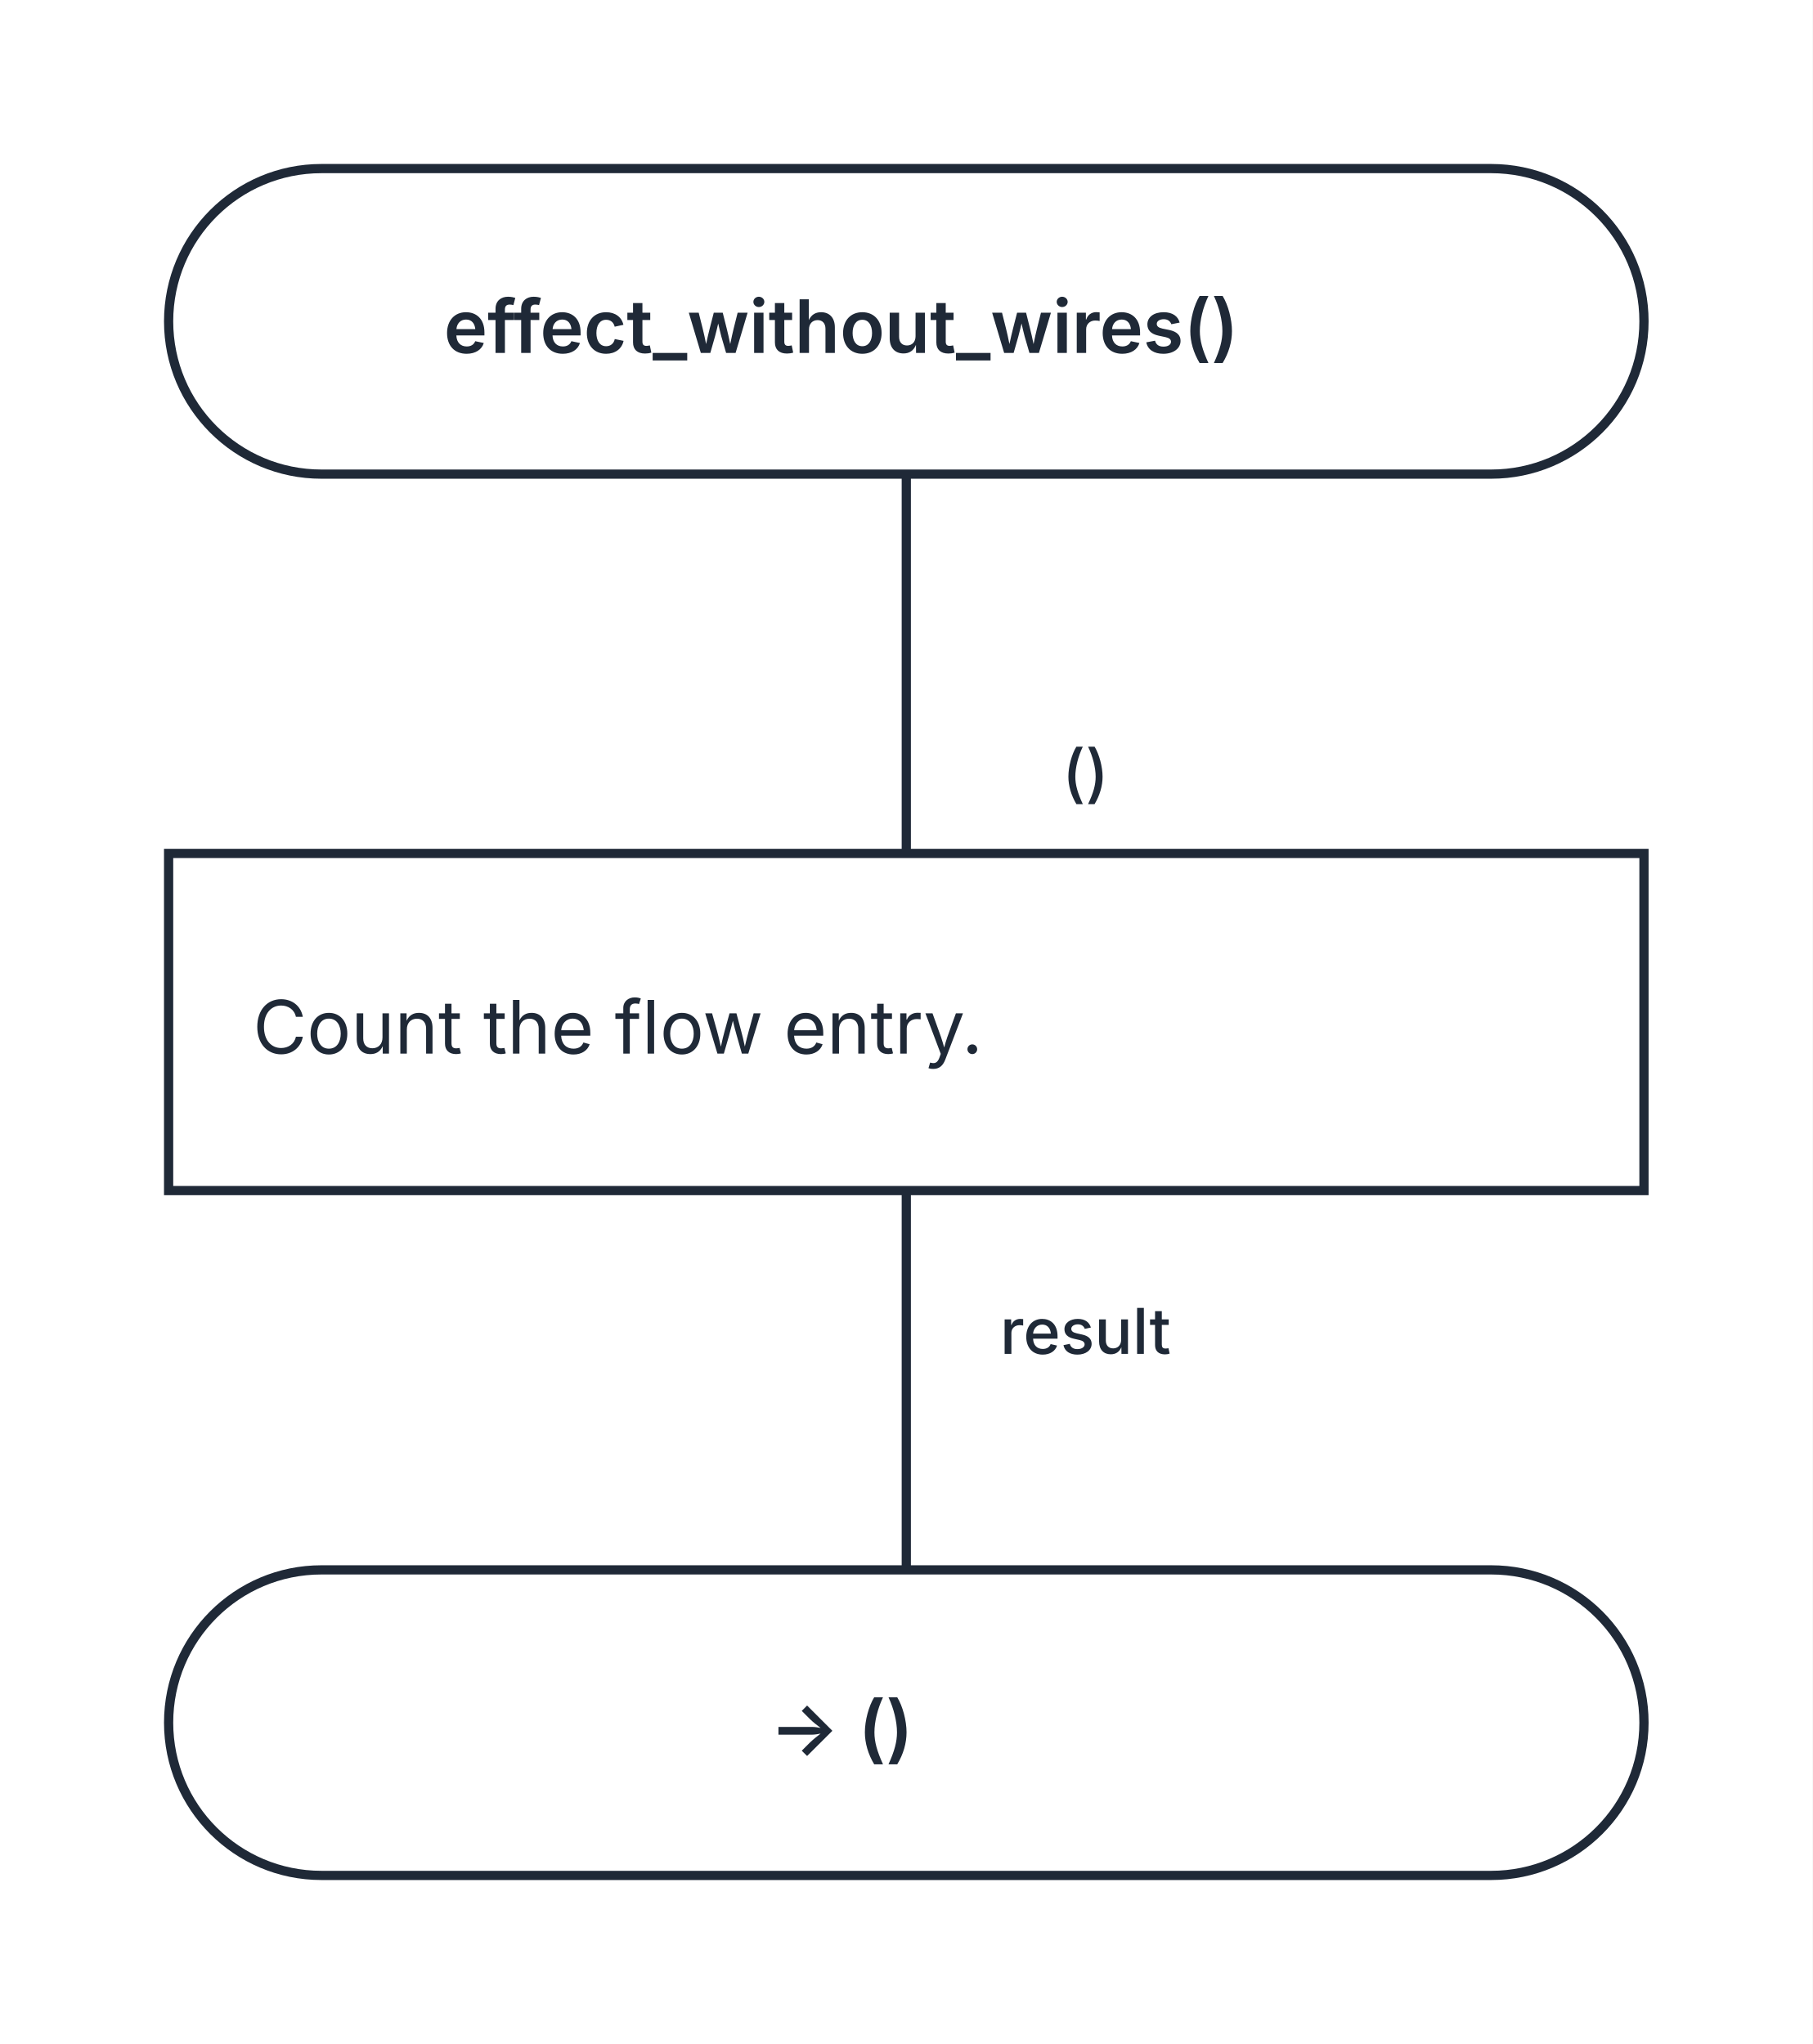
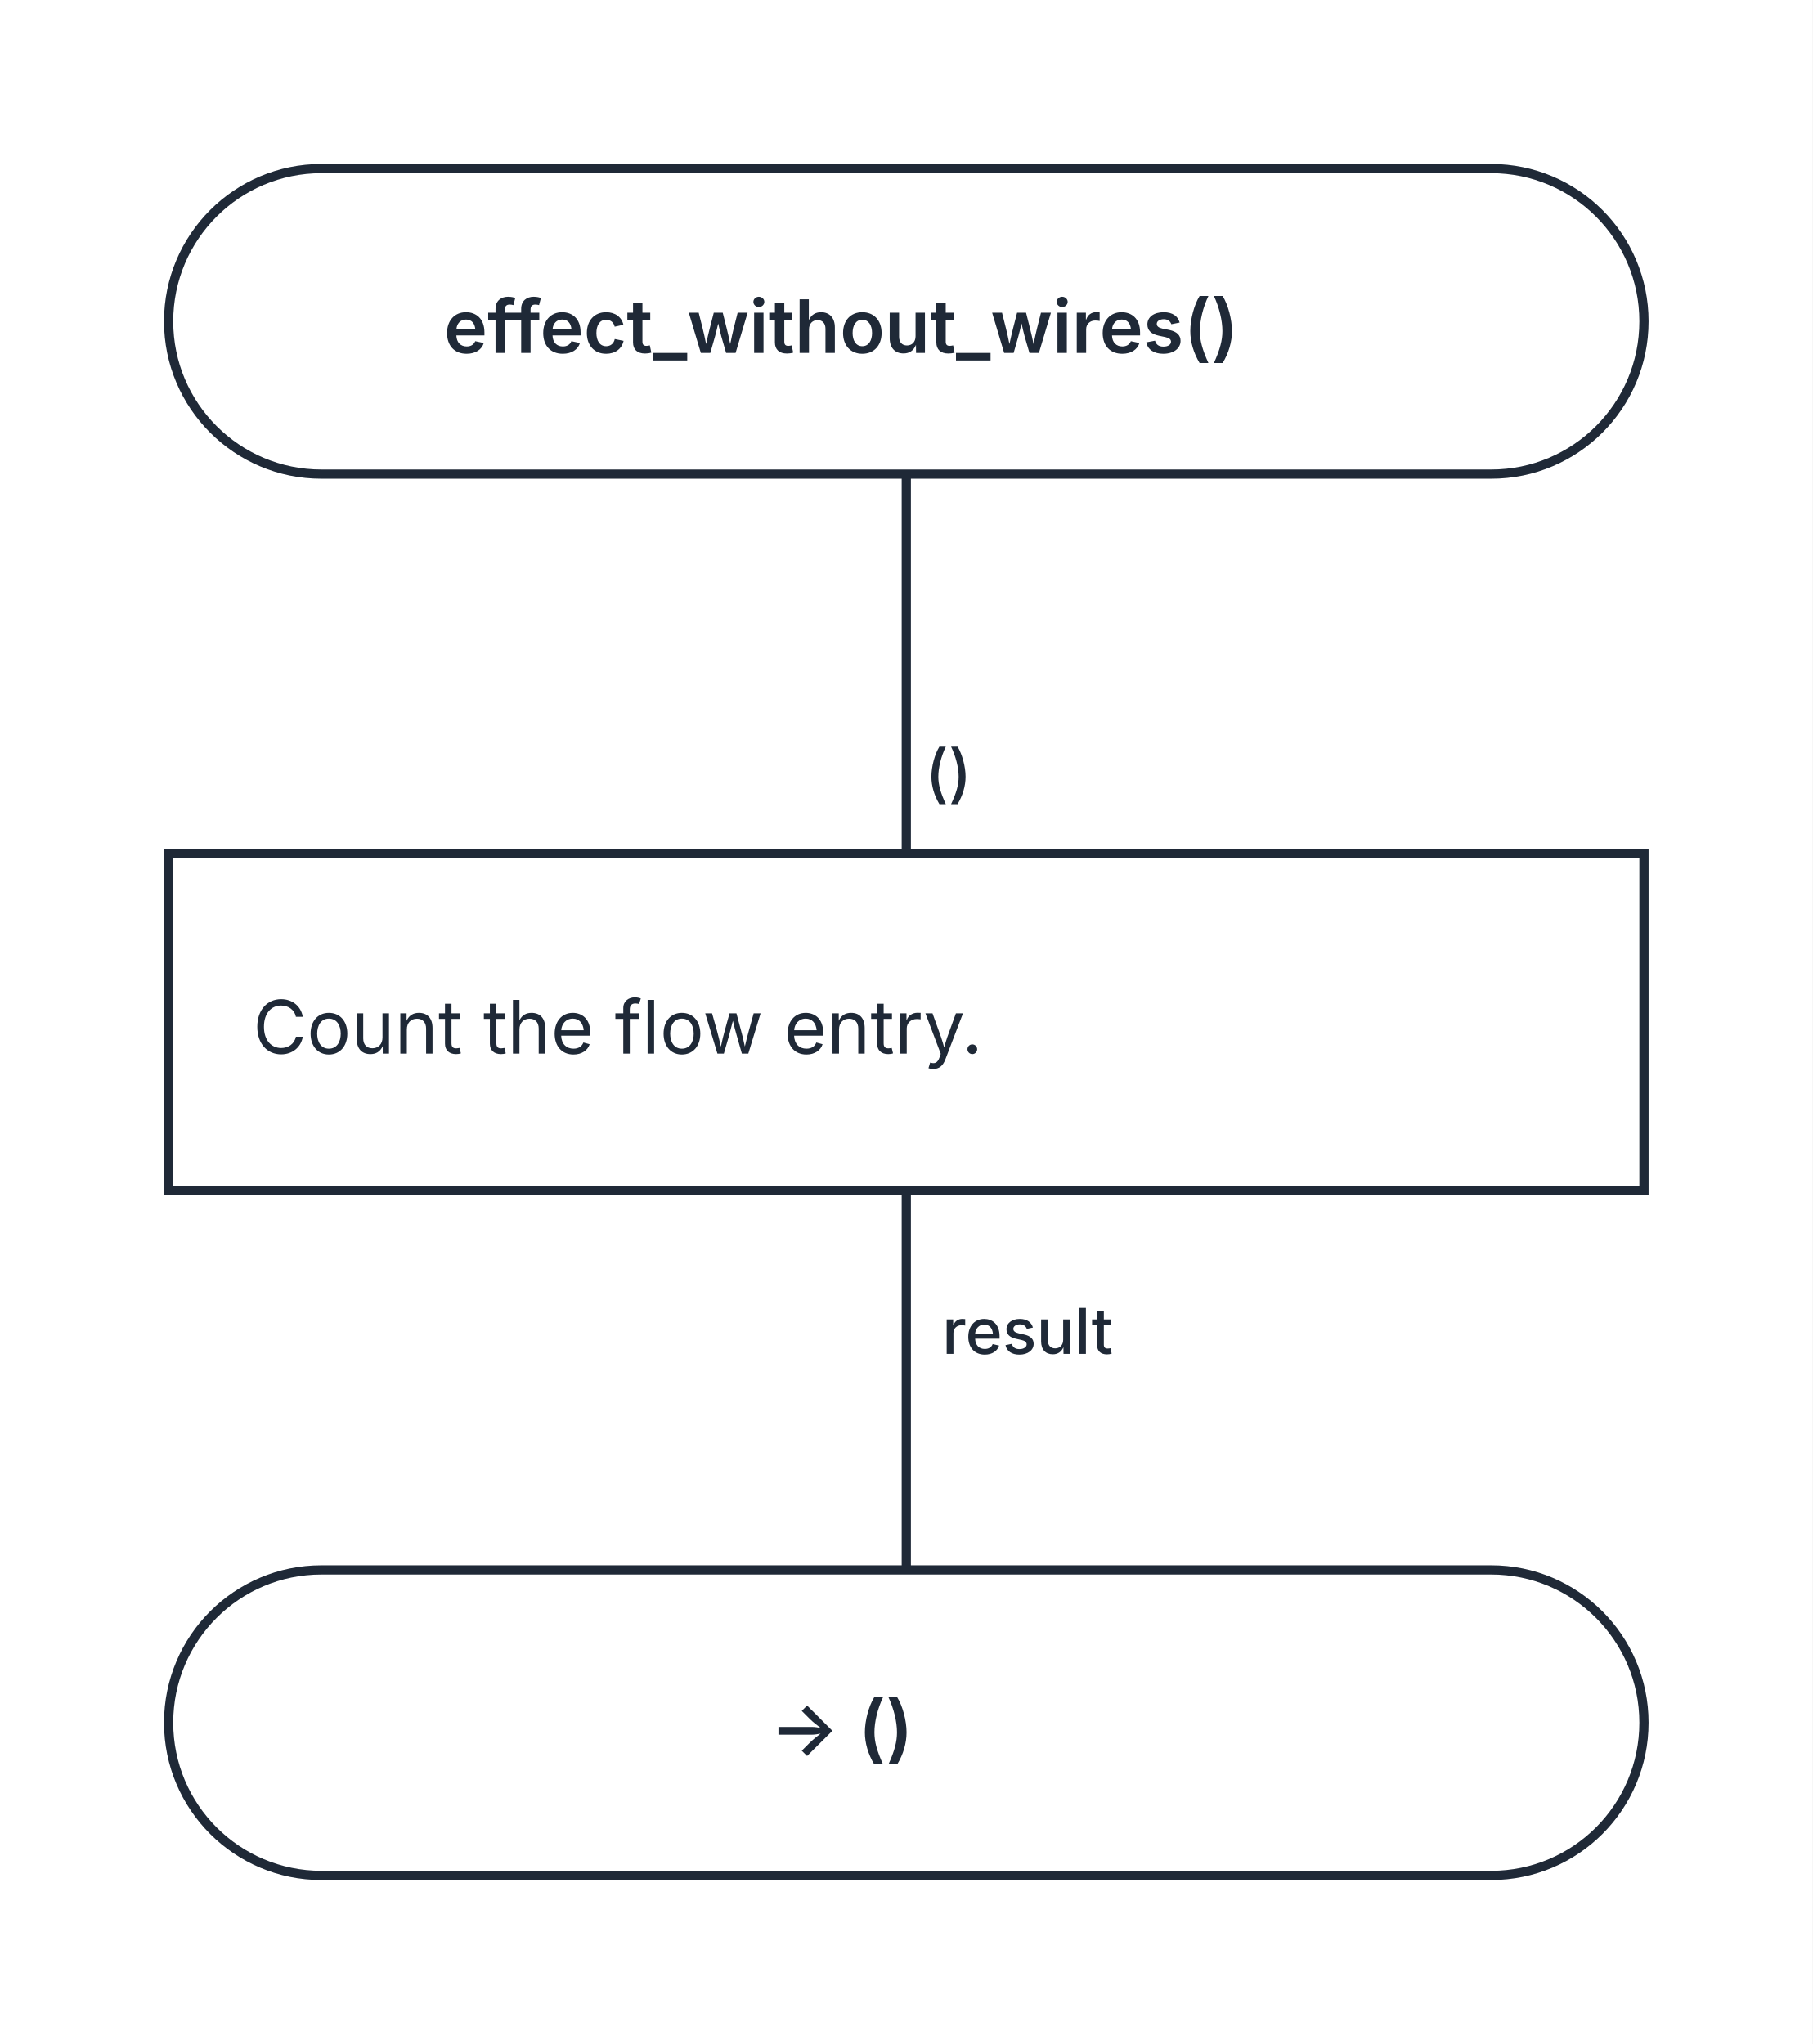
<svg xmlns="http://www.w3.org/2000/svg" width="344" height="388" viewBox="0 0 344 388" role="img" aria-labelledby="kaalang-title" aria-describedby="kaalang-description">
  <defs>
    <style>
      svg { color: #1f2937; font-family: Inter, ui-sans-serif, system-ui, -apple-system, BlinkMacSystemFont, "Segoe UI", sans-serif; text-rendering: optimizeLegibility; }
      .connection { fill: none; stroke: currentColor; stroke-width: 1.75; stroke-linecap: square; stroke-linejoin: round; }
      .connection-label { fill: currentColor; font-size: 12px; font-weight: 500; paint-order: stroke; stroke: #ffffff; stroke-width: 5px; stroke-linejoin: round; text-anchor: middle; }
      .node-shape { fill: #ffffff; stroke: currentColor; stroke-width: 1.75; }
      .label { fill: currentColor; font-size: 14px; text-anchor: middle; }
      .start .label, .question .label, .select .label, .case .label, .end .label { font-weight: 600; }
      .action .label { font-weight: 400; text-anchor: start; }
    </style>
  </defs>
  <rect width="100%" height="100%" fill="#ffffff" />
  <g class="connections">
    <path class="connection" d="M 172 90 L 172 162" />
    <path class="connection" d="M 172 226 L 172 298" />
-     <text class="connection-label" x="214" y="257" xml:space="preserve">
-       <tspan x="214" dy="0">result</tspan>
+     <text class="connection-label" x="203" y="257" xml:space="preserve">
+       <tspan x="203" dy="0">result</tspan>
    </text>
-     <text class="connection-label" x="214" y="151" xml:space="preserve">
-       <tspan x="214" dy="0">()</tspan>
+     <text class="connection-label" x="188" y="151" xml:space="preserve">
+       <tspan x="188" dy="0">()</tspan>
    </text>
  </g>
  <g class="nodes">
    <g class="node start" transform="translate(172 61)">
      <rect class="node-shape" x="-140" y="-29" width="280" height="58" rx="29" />
      <text class="label" y="6" xml:space="preserve">
        <tspan x="0" dy="0">effect_without_wires()</tspan>
      </text>
    </g>
    <g class="node action" transform="translate(172 194)">
      <rect class="node-shape" x="-140" y="-32" width="280" height="64" />
      <text class="label" y="6" xml:space="preserve">
        <tspan x="-124" dy="0">Count the flow entry.</tspan>
      </text>
    </g>
    <g class="node end" transform="translate(172 327)">
      <rect class="node-shape" x="-140" y="-29" width="280" height="58" rx="29" />
      <text class="label" y="6" xml:space="preserve">
        <tspan x="0" dy="0">-&gt; ()</tspan>
      </text>
    </g>
  </g>
</svg>
